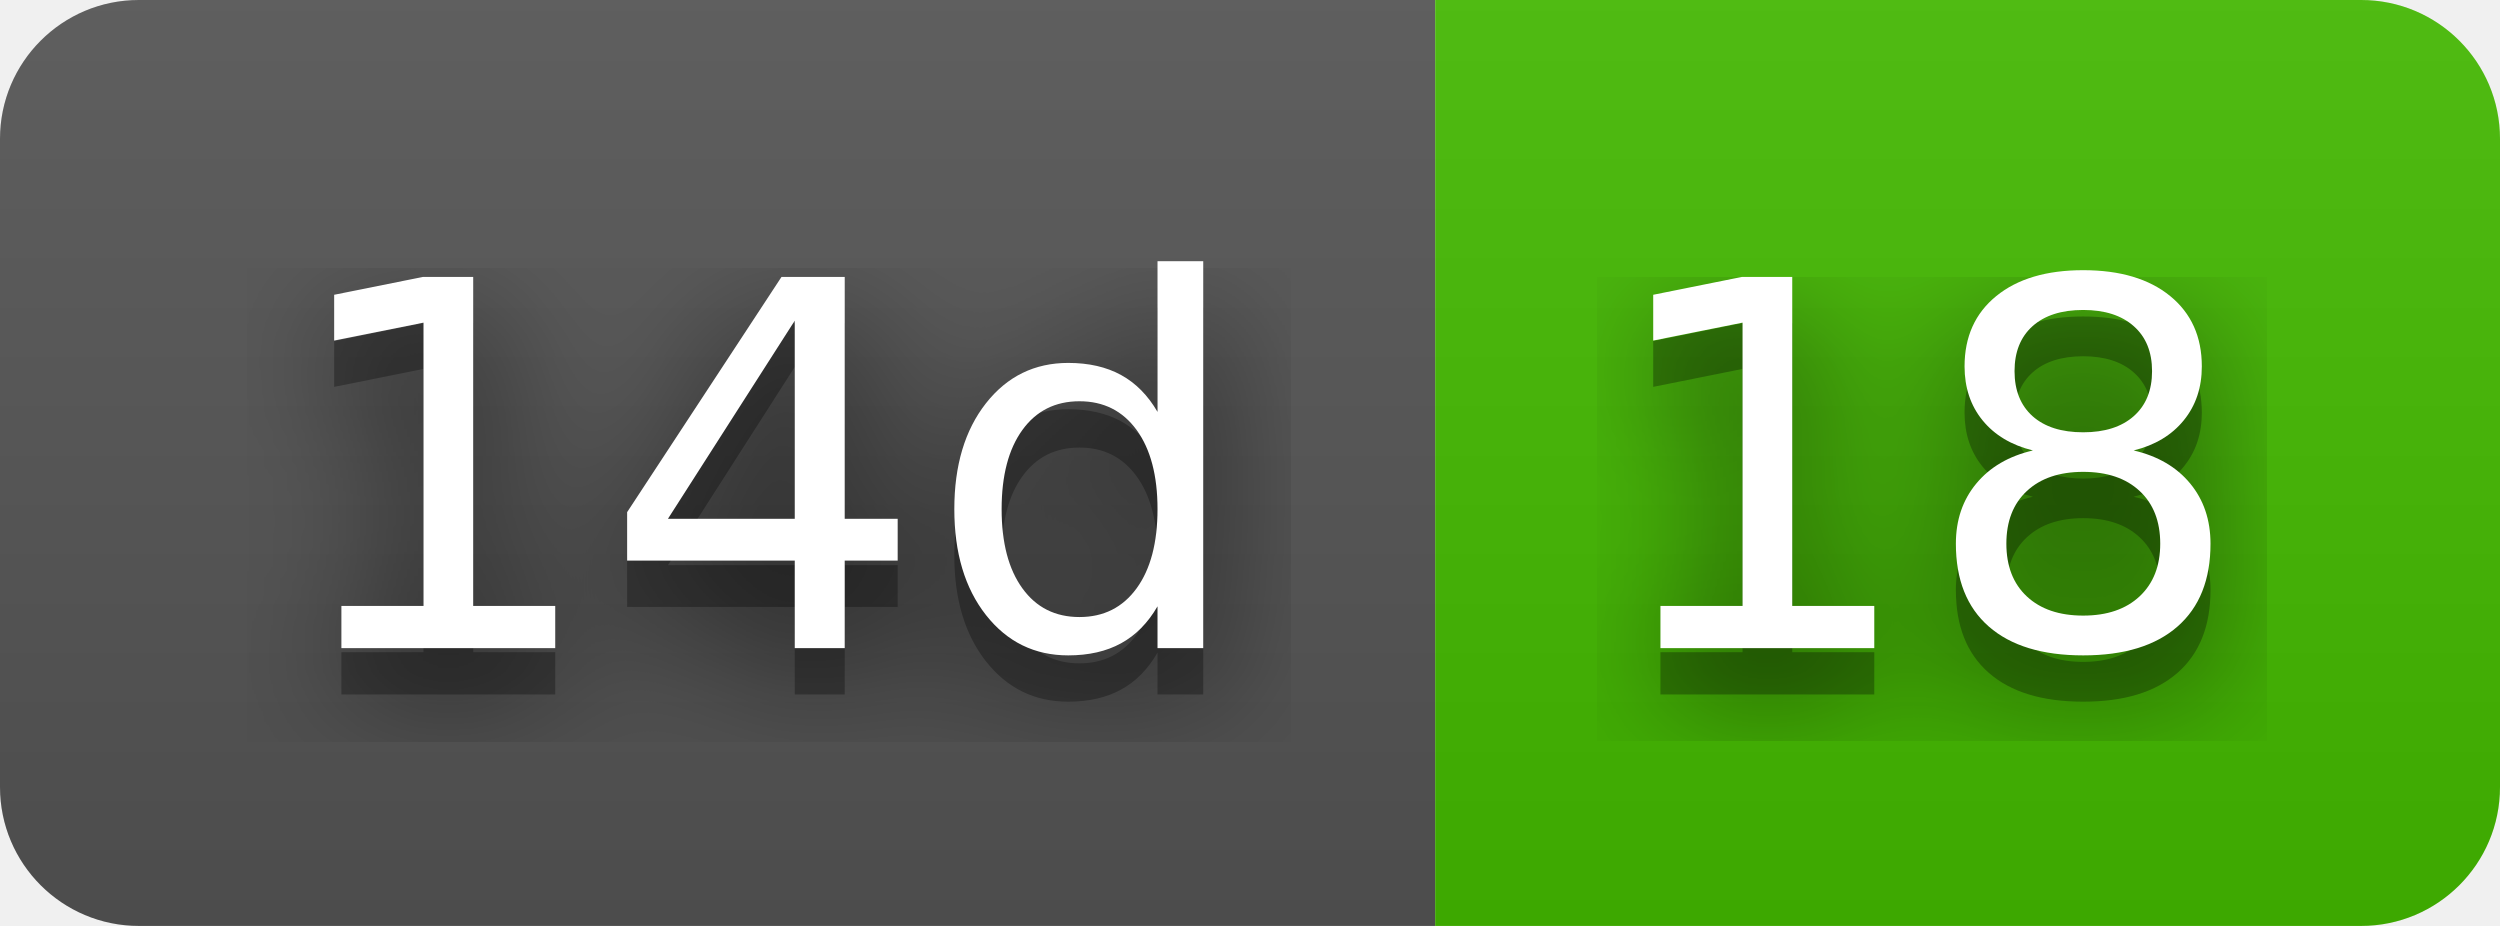
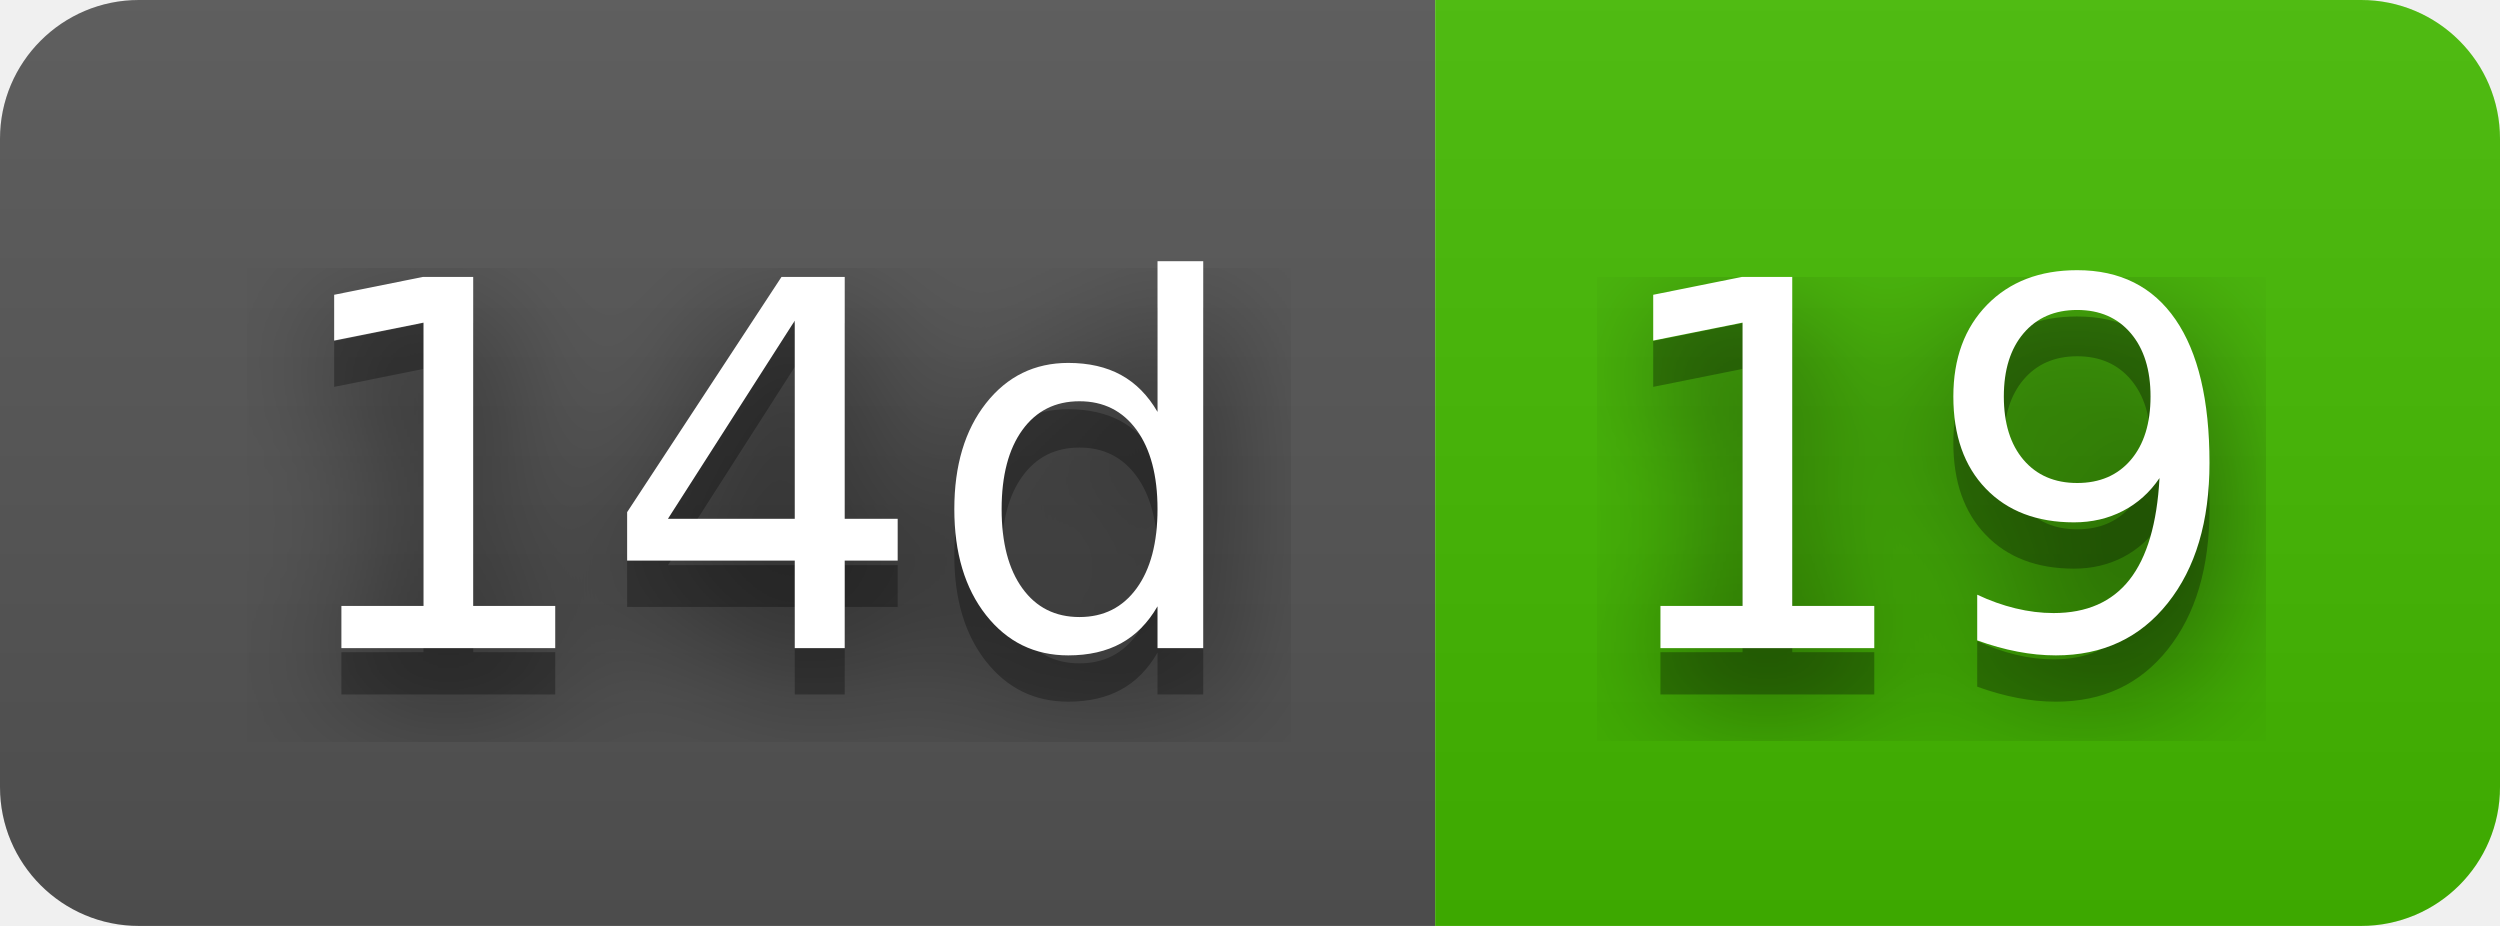
- <svg xmlns="http://www.w3.org/2000/svg" width="54" height="20" role="img" aria-label="14d: 18">
+ <svg xmlns="http://www.w3.org/2000/svg" width="54" height="20" role="img" aria-label="14d: 19">
  <filter id="blur">
    <feGaussianBlur in="SourceGraphic" stdDeviation="16" />
  </filter>
  <linearGradient id="s" x2="0" y2="100%">
    <stop offset="0" stop-color="#bbb" stop-opacity=".1" />
    <stop offset="1" stop-opacity=".1" />
  </linearGradient>
  <clipPath id="r">
    <rect width="54" height="20" rx="3" fill="#fff" />
  </clipPath>
  <g clip-path="url(#r)">
    <rect width="31" height="20" fill="#555" />
    <rect x="31" width="23" height="20" fill="#4b0" />
    <rect width="54" height="20" fill="url(#s)" />
  </g>
  <g fill="#fff" text-anchor="middle" font-family="Verdana,Geneva,DejaVu Sans,sans-serif" text-rendering="geometricPrecision" font-size="110">
    <text aria-hidden="true" x="165" y="150" fill="#010101" fill-opacity=".80" filter="url(#blur)" transform="scale(.1)" textLength="210">14d</text>
    <text aria-hidden="true" x="165" y="150" fill="#010101" fill-opacity=".3" transform="scale(.1)" textLength="210">14d</text>
    <text x="165" y="140" transform="scale(.1)" fill="#fff" textLength="210">14d</text>
-     <text aria-hidden="true" x="415" y="150" fill="#010101" fill-opacity=".80" filter="url(#blur)" transform="scale(.1)" textLength="130">18</text>
-     <text aria-hidden="true" x="415" y="150" fill="#010101" fill-opacity=".3" transform="scale(.1)" textLength="130">18</text>
-     <text x="415" y="140" transform="scale(.1)" fill="#fff" textLength="130">18</text>
+     <text aria-hidden="true" x="415" y="150" fill="#010101" fill-opacity=".80" filter="url(#blur)" transform="scale(.1)" textLength="130">19</text>
+     <text aria-hidden="true" x="415" y="150" fill="#010101" fill-opacity=".3" transform="scale(.1)" textLength="130">19</text>
+     <text x="415" y="140" transform="scale(.1)" fill="#fff" textLength="130">19</text>
  </g>
</svg>
